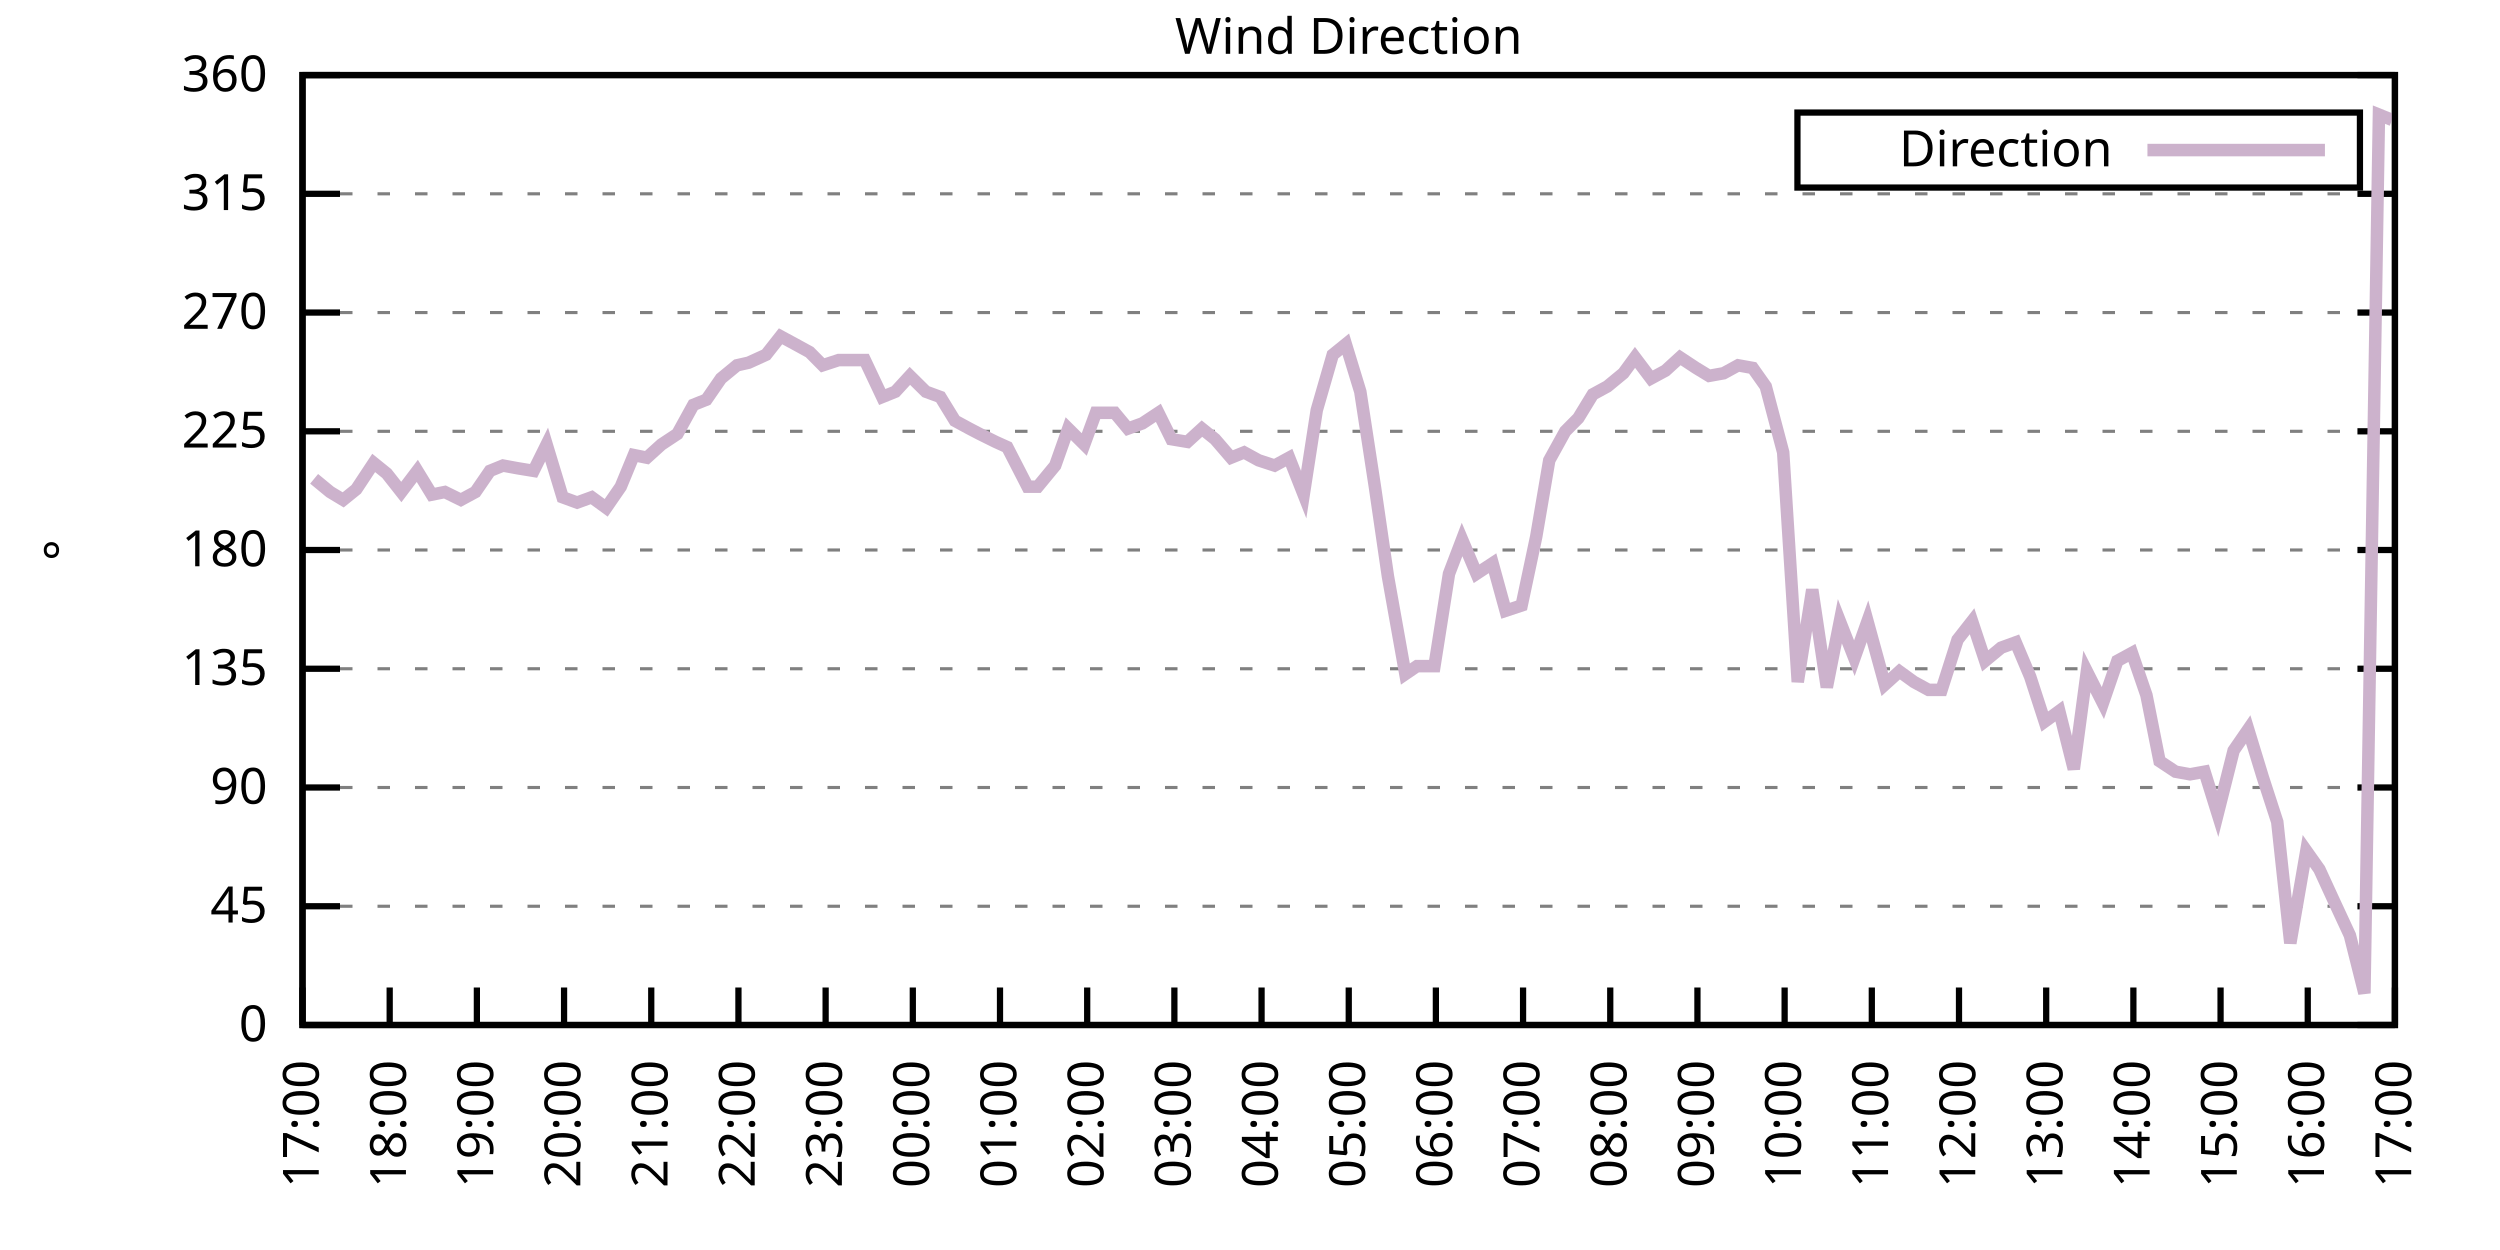
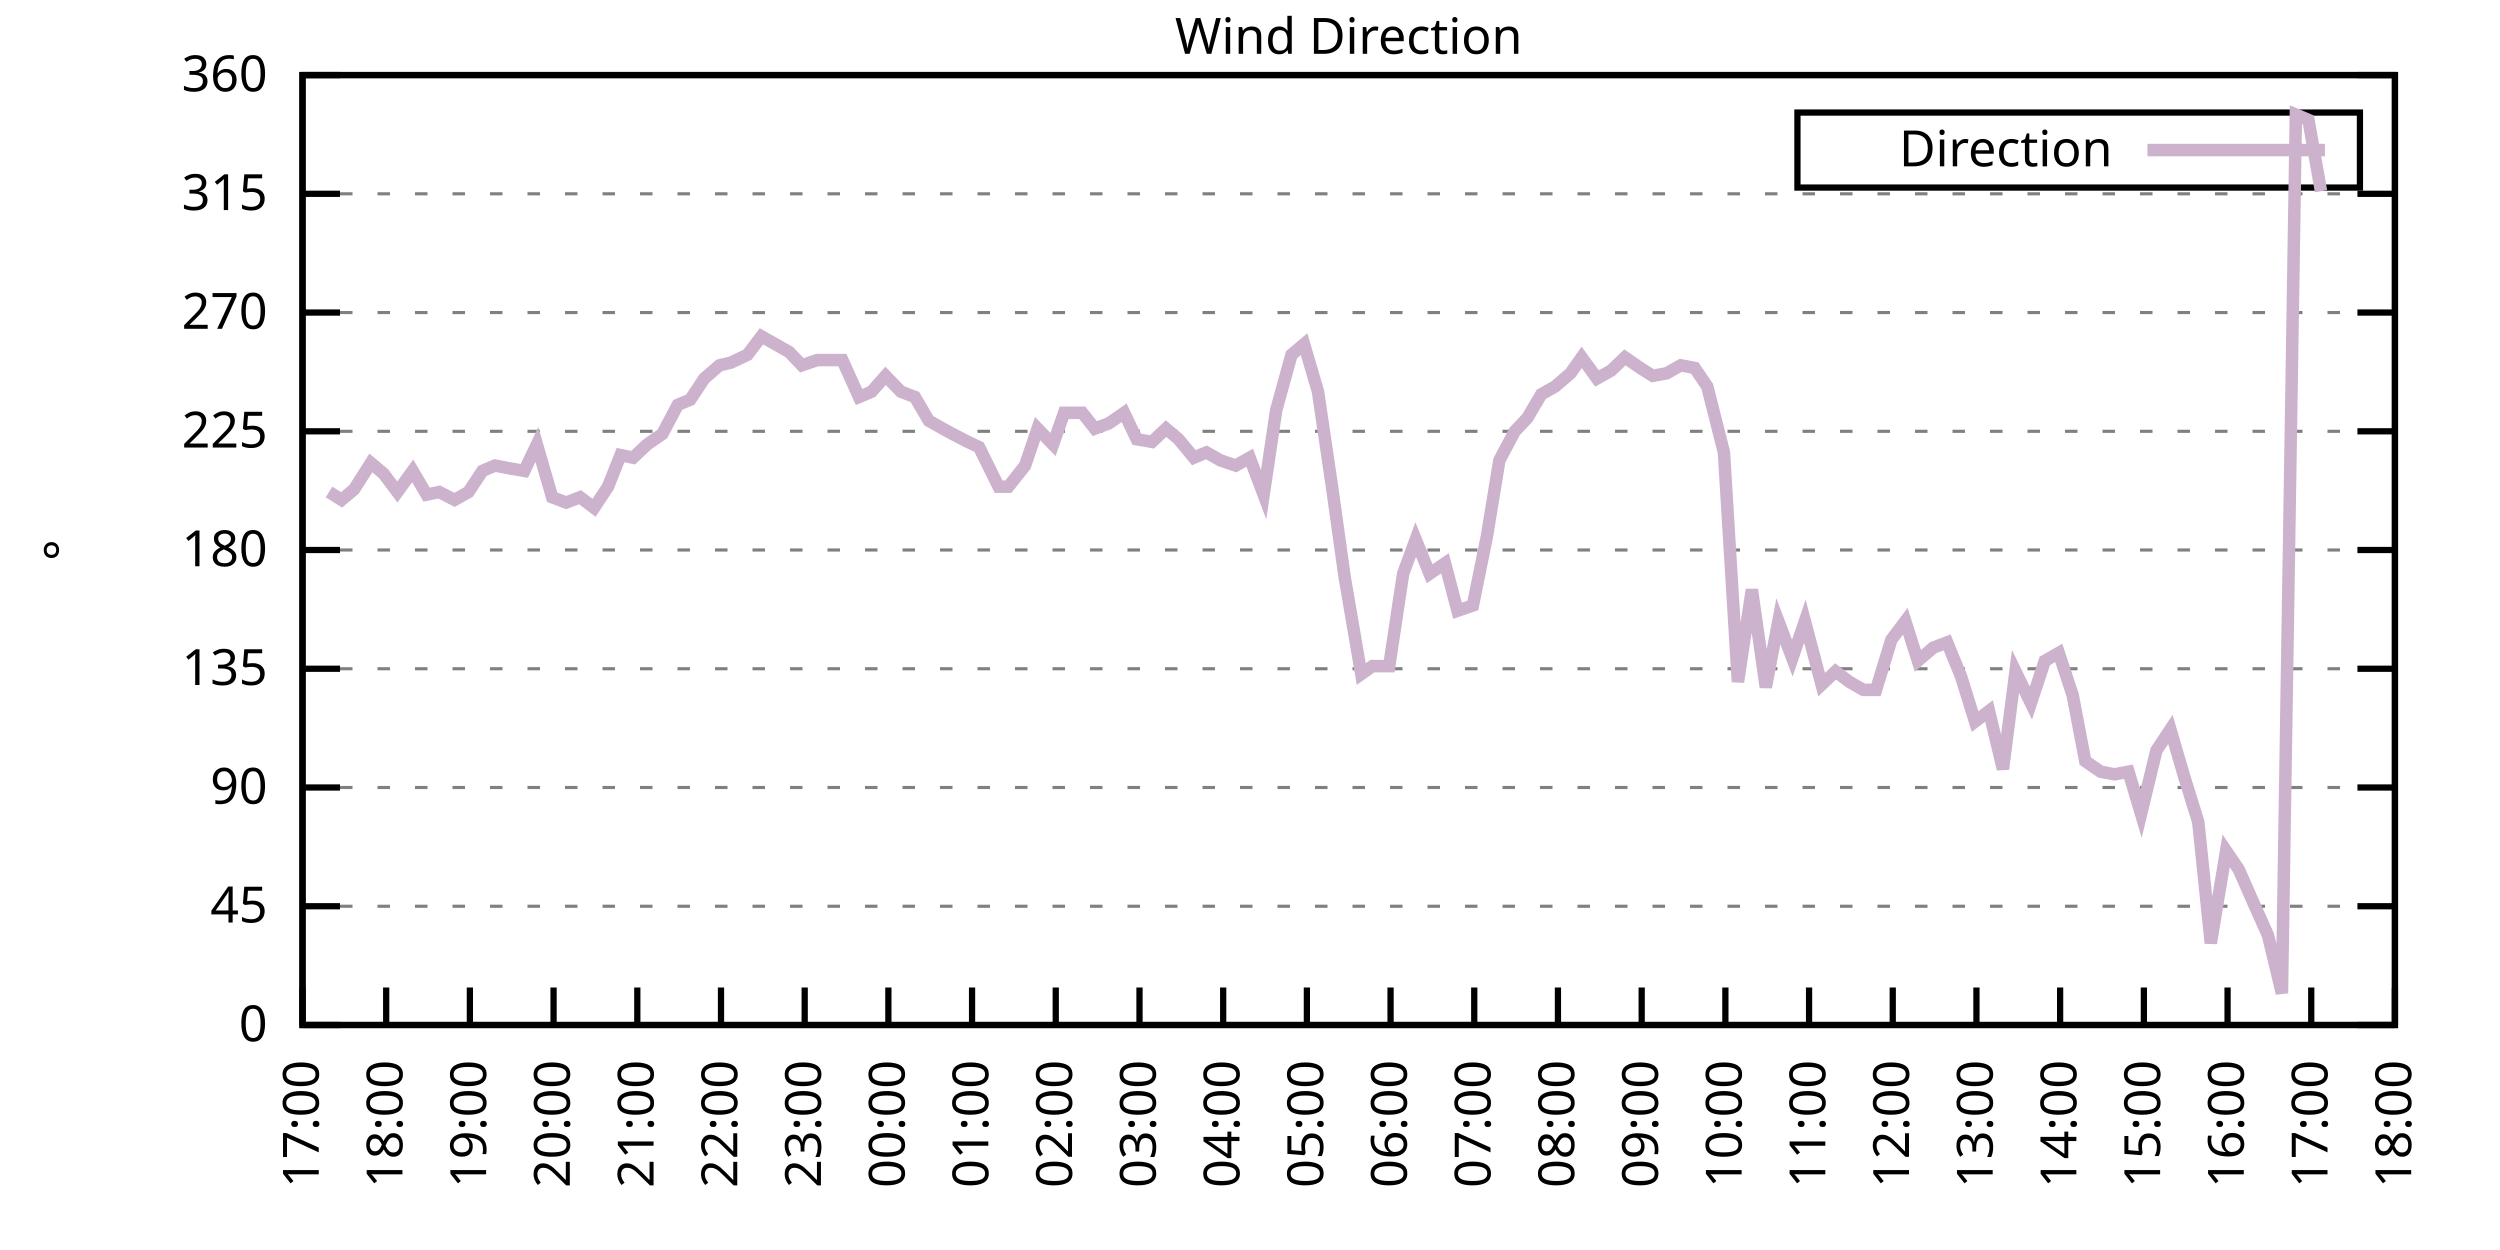
<svg xmlns="http://www.w3.org/2000/svg" xmlns:xlink="http://www.w3.org/1999/xlink" width="400" height="200" viewBox="0 0 400 200">
  <g id="gnuplot_canvas">
    <rect x="0" y="0" width="400" height="200" fill="none" />
    <defs>
      <circle id="gpDot" r="0.5" stroke-width="0.5" stroke="currentColor" />
      <path id="gpPt0" stroke-width="0.333" stroke="currentColor" d="M-1,0 h2 M0,-1 v2" />
      <path id="gpPt1" stroke-width="0.333" stroke="currentColor" d="M-1,-1 L1,1 M1,-1 L-1,1" />
      <path id="gpPt2" stroke-width="0.333" stroke="currentColor" d="M-1,0 L1,0 M0,-1 L0,1 M-1,-1 L1,1 M-1,1 L1,-1" />
      <rect id="gpPt3" stroke-width="0.333" stroke="currentColor" x="-1" y="-1" width="2" height="2" />
      <rect id="gpPt4" stroke-width="0.333" stroke="currentColor" fill="currentColor" x="-1" y="-1" width="2" height="2" />
      <circle id="gpPt5" stroke-width="0.333" stroke="currentColor" cx="0" cy="0" r="1" />
      <use xlink:href="#gpPt5" id="gpPt6" fill="currentColor" stroke="none" />
      <path id="gpPt7" stroke-width="0.333" stroke="currentColor" d="M0,-1.33 L-1.33,0.67 L1.33,0.67 z" />
      <use xlink:href="#gpPt7" id="gpPt8" fill="currentColor" stroke="none" />
      <use xlink:href="#gpPt7" id="gpPt9" stroke="currentColor" transform="rotate(180)" />
      <use xlink:href="#gpPt9" id="gpPt10" fill="currentColor" stroke="none" />
      <use xlink:href="#gpPt3" id="gpPt11" stroke="currentColor" transform="rotate(45)" />
      <use xlink:href="#gpPt11" id="gpPt12" fill="currentColor" stroke="none" />
      <path id="gpPt13" stroke-width="0.333" stroke="currentColor" d="M0,1.330 L1.265,0.411 L0.782,-1.067 L-0.782,-1.076 L-1.265,0.411 z" />
      <use xlink:href="#gpPt13" id="gpPt14" fill="currentColor" stroke="none" />
      <filter id="textbox" filterUnits="objectBoundingBox" x="0" y="0" height="1" width="1">
        <feFlood flood-color="white" flood-opacity="1" result="bgnd" />
        <feComposite in="SourceGraphic" in2="bgnd" operator="atop" />
      </filter>
      <filter id="greybox" filterUnits="objectBoundingBox" x="0" y="0" height="1" width="1">
        <feFlood flood-color="lightgrey" flood-opacity="1" result="grey" />
        <feComposite in="SourceGraphic" in2="grey" operator="atop" />
      </filter>
    </defs>
    <g fill="none" color="white" stroke="currentColor" stroke-width="1.00" stroke-linecap="butt" stroke-linejoin="miter">
</g>
    <g fill="none" color="black" stroke="currentColor" stroke-width="1.00" stroke-linecap="butt" stroke-linejoin="miter">
      <g stroke="none" shape-rendering="crispEdges">
        <polygon fill="rgb(255, 255, 255)" points="48.40,164.00 383.18,164.00 383.18,12.02 48.40,12.02 " />
      </g>
    </g>
    <g fill="none" color="black" stroke="currentColor" stroke-width="1.00" stroke-linecap="butt" stroke-linejoin="miter">
</g>
    <g fill="none" color="black" stroke="black" stroke-width="0.50" stroke-linecap="butt" stroke-linejoin="miter">
</g>
    <g fill="none" color="gray" stroke="currentColor" stroke-width="0.50" stroke-linecap="butt" stroke-linejoin="miter">
      <path stroke="gray" stroke-dasharray="2,4" class="gridline" d="M48.40,164.00 L383.19,164.00  " />
    </g>
    <g fill="none" color="gray" stroke="gray" stroke-width="1.00" stroke-linecap="butt" stroke-linejoin="miter">
</g>
    <g fill="none" color="black" stroke="currentColor" stroke-width="1.00" stroke-linecap="butt" stroke-linejoin="miter">
      <path stroke="black" d="M48.40,164.00 L54.40,164.00 M383.19,164.00 L377.19,164.00  " />
      <g transform="translate(42.80,166.60)" stroke="none" fill="black" font-family="Sans" font-size="8.00" text-anchor="end">
        <text>
          <tspan font-family="Sans"> 0</tspan>
        </text>
      </g>
    </g>
    <g fill="none" color="black" stroke="currentColor" stroke-width="1.00" stroke-linecap="butt" stroke-linejoin="miter">
</g>
    <g fill="none" color="black" stroke="black" stroke-width="0.50" stroke-linecap="butt" stroke-linejoin="miter">
</g>
    <g fill="none" color="gray" stroke="currentColor" stroke-width="0.50" stroke-linecap="butt" stroke-linejoin="miter">
      <path stroke="gray" stroke-dasharray="2,4" class="gridline" d="M48.40,145.00 L383.19,145.00  " />
    </g>
    <g fill="none" color="gray" stroke="gray" stroke-width="1.00" stroke-linecap="butt" stroke-linejoin="miter">
</g>
    <g fill="none" color="black" stroke="currentColor" stroke-width="1.00" stroke-linecap="butt" stroke-linejoin="miter">
      <path stroke="black" d="M48.40,145.00 L54.40,145.00 M383.19,145.00 L377.19,145.00  " />
      <g transform="translate(42.80,147.60)" stroke="none" fill="black" font-family="Sans" font-size="8.00" text-anchor="end">
        <text>
          <tspan font-family="Sans"> 45</tspan>
        </text>
      </g>
    </g>
    <g fill="none" color="black" stroke="currentColor" stroke-width="1.00" stroke-linecap="butt" stroke-linejoin="miter">
</g>
    <g fill="none" color="black" stroke="black" stroke-width="0.50" stroke-linecap="butt" stroke-linejoin="miter">
</g>
    <g fill="none" color="gray" stroke="currentColor" stroke-width="0.50" stroke-linecap="butt" stroke-linejoin="miter">
      <path stroke="gray" stroke-dasharray="2,4" class="gridline" d="M48.40,126.00 L383.19,126.00  " />
    </g>
    <g fill="none" color="gray" stroke="gray" stroke-width="1.00" stroke-linecap="butt" stroke-linejoin="miter">
</g>
    <g fill="none" color="black" stroke="currentColor" stroke-width="1.00" stroke-linecap="butt" stroke-linejoin="miter">
      <path stroke="black" d="M48.40,126.00 L54.40,126.00 M383.19,126.00 L377.19,126.00  " />
      <g transform="translate(42.80,128.60)" stroke="none" fill="black" font-family="Sans" font-size="8.00" text-anchor="end">
        <text>
          <tspan font-family="Sans"> 90</tspan>
        </text>
      </g>
    </g>
    <g fill="none" color="black" stroke="currentColor" stroke-width="1.00" stroke-linecap="butt" stroke-linejoin="miter">
</g>
    <g fill="none" color="black" stroke="black" stroke-width="0.50" stroke-linecap="butt" stroke-linejoin="miter">
</g>
    <g fill="none" color="gray" stroke="currentColor" stroke-width="0.50" stroke-linecap="butt" stroke-linejoin="miter">
      <path stroke="gray" stroke-dasharray="2,4" class="gridline" d="M48.40,107.00 L383.19,107.00  " />
    </g>
    <g fill="none" color="gray" stroke="gray" stroke-width="1.00" stroke-linecap="butt" stroke-linejoin="miter">
</g>
    <g fill="none" color="black" stroke="currentColor" stroke-width="1.00" stroke-linecap="butt" stroke-linejoin="miter">
      <path stroke="black" d="M48.40,107.00 L54.40,107.00 M383.19,107.00 L377.19,107.00  " />
      <g transform="translate(42.80,109.60)" stroke="none" fill="black" font-family="Sans" font-size="8.00" text-anchor="end">
        <text>
          <tspan font-family="Sans"> 135</tspan>
        </text>
      </g>
    </g>
    <g fill="none" color="black" stroke="currentColor" stroke-width="1.00" stroke-linecap="butt" stroke-linejoin="miter">
</g>
    <g fill="none" color="black" stroke="black" stroke-width="0.50" stroke-linecap="butt" stroke-linejoin="miter">
</g>
    <g fill="none" color="gray" stroke="currentColor" stroke-width="0.50" stroke-linecap="butt" stroke-linejoin="miter">
      <path stroke="gray" stroke-dasharray="2,4" class="gridline" d="M48.40,88.00 L383.19,88.00  " />
    </g>
    <g fill="none" color="gray" stroke="gray" stroke-width="1.00" stroke-linecap="butt" stroke-linejoin="miter">
</g>
    <g fill="none" color="black" stroke="currentColor" stroke-width="1.00" stroke-linecap="butt" stroke-linejoin="miter">
      <path stroke="black" d="M48.40,88.00 L54.40,88.00 M383.19,88.00 L377.19,88.00  " />
      <g transform="translate(42.80,90.60)" stroke="none" fill="black" font-family="Sans" font-size="8.00" text-anchor="end">
        <text>
          <tspan font-family="Sans"> 180</tspan>
        </text>
      </g>
    </g>
    <g fill="none" color="black" stroke="currentColor" stroke-width="1.00" stroke-linecap="butt" stroke-linejoin="miter">
</g>
    <g fill="none" color="black" stroke="black" stroke-width="0.50" stroke-linecap="butt" stroke-linejoin="miter">
</g>
    <g fill="none" color="gray" stroke="currentColor" stroke-width="0.50" stroke-linecap="butt" stroke-linejoin="miter">
      <path stroke="gray" stroke-dasharray="2,4" class="gridline" d="M48.40,69.01 L383.19,69.01  " />
    </g>
    <g fill="none" color="gray" stroke="gray" stroke-width="1.00" stroke-linecap="butt" stroke-linejoin="miter">
</g>
    <g fill="none" color="black" stroke="currentColor" stroke-width="1.00" stroke-linecap="butt" stroke-linejoin="miter">
      <path stroke="black" d="M48.40,69.01 L54.40,69.01 M383.19,69.01 L377.19,69.01  " />
      <g transform="translate(42.80,71.61)" stroke="none" fill="black" font-family="Sans" font-size="8.00" text-anchor="end">
        <text>
          <tspan font-family="Sans"> 225</tspan>
        </text>
      </g>
    </g>
    <g fill="none" color="black" stroke="currentColor" stroke-width="1.00" stroke-linecap="butt" stroke-linejoin="miter">
</g>
    <g fill="none" color="black" stroke="black" stroke-width="0.50" stroke-linecap="butt" stroke-linejoin="miter">
</g>
    <g fill="none" color="gray" stroke="currentColor" stroke-width="0.50" stroke-linecap="butt" stroke-linejoin="miter">
      <path stroke="gray" stroke-dasharray="2,4" class="gridline" d="M48.40,50.01 L383.19,50.01  " />
    </g>
    <g fill="none" color="gray" stroke="gray" stroke-width="1.00" stroke-linecap="butt" stroke-linejoin="miter">
</g>
    <g fill="none" color="black" stroke="currentColor" stroke-width="1.00" stroke-linecap="butt" stroke-linejoin="miter">
      <path stroke="black" d="M48.40,50.01 L54.40,50.01 M383.19,50.01 L377.19,50.01  " />
      <g transform="translate(42.80,52.61)" stroke="none" fill="black" font-family="Sans" font-size="8.00" text-anchor="end">
        <text>
          <tspan font-family="Sans"> 270</tspan>
        </text>
      </g>
    </g>
    <g fill="none" color="black" stroke="currentColor" stroke-width="1.00" stroke-linecap="butt" stroke-linejoin="miter">
</g>
    <g fill="none" color="black" stroke="black" stroke-width="0.50" stroke-linecap="butt" stroke-linejoin="miter">
</g>
    <g fill="none" color="gray" stroke="currentColor" stroke-width="0.50" stroke-linecap="butt" stroke-linejoin="miter">
      <path stroke="gray" stroke-dasharray="2,4" class="gridline" d="M48.40,31.01 L383.19,31.01  " />
    </g>
    <g fill="none" color="gray" stroke="gray" stroke-width="1.00" stroke-linecap="butt" stroke-linejoin="miter">
</g>
    <g fill="none" color="black" stroke="currentColor" stroke-width="1.00" stroke-linecap="butt" stroke-linejoin="miter">
      <path stroke="black" d="M48.40,31.01 L54.40,31.01 M383.19,31.01 L377.19,31.01  " />
      <g transform="translate(42.80,33.61)" stroke="none" fill="black" font-family="Sans" font-size="8.00" text-anchor="end">
        <text>
          <tspan font-family="Sans"> 315</tspan>
        </text>
      </g>
    </g>
    <g fill="none" color="black" stroke="currentColor" stroke-width="1.00" stroke-linecap="butt" stroke-linejoin="miter">
</g>
    <g fill="none" color="black" stroke="black" stroke-width="0.50" stroke-linecap="butt" stroke-linejoin="miter">
</g>
    <g fill="none" color="gray" stroke="currentColor" stroke-width="0.50" stroke-linecap="butt" stroke-linejoin="miter">
      <path stroke="gray" stroke-dasharray="2,4" class="gridline" d="M48.40,12.01 L383.19,12.01  " />
    </g>
    <g fill="none" color="gray" stroke="gray" stroke-width="1.00" stroke-linecap="butt" stroke-linejoin="miter">
</g>
    <g fill="none" color="black" stroke="currentColor" stroke-width="1.00" stroke-linecap="butt" stroke-linejoin="miter">
      <path stroke="black" d="M48.40,12.01 L54.40,12.01 M383.19,12.01 L377.19,12.01  " />
      <g transform="translate(42.80,14.61)" stroke="none" fill="black" font-family="Sans" font-size="8.00" text-anchor="end">
        <text>
          <tspan font-family="Sans"> 360</tspan>
        </text>
      </g>
    </g>
    <g fill="none" color="black" stroke="currentColor" stroke-width="1.00" stroke-linecap="butt" stroke-linejoin="miter">
      <path stroke="black" d="M48.40,164.00 L48.40,158.00  " />
      <g transform="translate(51.00,169.60) rotate(270.00)" stroke="none" fill="black" font-family="Sans" font-size="8.00" text-anchor="end">
        <text>
          <tspan font-family="Sans">17:00</tspan>
        </text>
      </g>
    </g>
    <g fill="none" color="black" stroke="currentColor" stroke-width="1.00" stroke-linecap="butt" stroke-linejoin="miter">
-       <path stroke="black" d="M62.35,164.00 L62.35,158.00  " />
-       <g transform="translate(64.95,169.60) rotate(270.00)" stroke="none" fill="black" font-family="Sans" font-size="8.00" text-anchor="end">
+       <path stroke="black" d="M61.79,164.00 L61.79,158.00  " />
+       <g transform="translate(64.39,169.60) rotate(270.00)" stroke="none" fill="black" font-family="Sans" font-size="8.00" text-anchor="end">
        <text>
          <tspan font-family="Sans">18:00</tspan>
        </text>
      </g>
    </g>
    <g fill="none" color="black" stroke="currentColor" stroke-width="1.00" stroke-linecap="butt" stroke-linejoin="miter">
-       <path stroke="black" d="M76.30,164.00 L76.30,158.00  " />
-       <g transform="translate(78.90,169.60) rotate(270.00)" stroke="none" fill="black" font-family="Sans" font-size="8.00" text-anchor="end">
+       <path stroke="black" d="M75.18,164.00 L75.18,158.00  " />
+       <g transform="translate(77.78,169.60) rotate(270.00)" stroke="none" fill="black" font-family="Sans" font-size="8.00" text-anchor="end">
        <text>
          <tspan font-family="Sans">19:00</tspan>
        </text>
      </g>
    </g>
    <g fill="none" color="black" stroke="currentColor" stroke-width="1.00" stroke-linecap="butt" stroke-linejoin="miter">
-       <path stroke="black" d="M90.25,164.00 L90.25,158.00  " />
-       <g transform="translate(92.85,169.60) rotate(270.00)" stroke="none" fill="black" font-family="Sans" font-size="8.00" text-anchor="end">
+       <path stroke="black" d="M88.57,164.00 L88.57,158.00  " />
+       <g transform="translate(91.17,169.60) rotate(270.00)" stroke="none" fill="black" font-family="Sans" font-size="8.00" text-anchor="end">
        <text>
          <tspan font-family="Sans">20:00</tspan>
        </text>
      </g>
    </g>
    <g fill="none" color="black" stroke="currentColor" stroke-width="1.00" stroke-linecap="butt" stroke-linejoin="miter">
-       <path stroke="black" d="M104.20,164.00 L104.20,158.00  " />
-       <g transform="translate(106.80,169.60) rotate(270.00)" stroke="none" fill="black" font-family="Sans" font-size="8.00" text-anchor="end">
+       <path stroke="black" d="M101.97,164.00 L101.97,158.00  " />
+       <g transform="translate(104.57,169.60) rotate(270.00)" stroke="none" fill="black" font-family="Sans" font-size="8.00" text-anchor="end">
        <text>
          <tspan font-family="Sans">21:00</tspan>
        </text>
      </g>
    </g>
    <g fill="none" color="black" stroke="currentColor" stroke-width="1.00" stroke-linecap="butt" stroke-linejoin="miter">
-       <path stroke="black" d="M118.15,164.00 L118.15,158.00  " />
-       <g transform="translate(120.75,169.60) rotate(270.00)" stroke="none" fill="black" font-family="Sans" font-size="8.00" text-anchor="end">
+       <path stroke="black" d="M115.36,164.00 L115.36,158.00  " />
+       <g transform="translate(117.96,169.60) rotate(270.00)" stroke="none" fill="black" font-family="Sans" font-size="8.00" text-anchor="end">
        <text>
          <tspan font-family="Sans">22:00</tspan>
        </text>
      </g>
    </g>
    <g fill="none" color="black" stroke="currentColor" stroke-width="1.00" stroke-linecap="butt" stroke-linejoin="miter">
-       <path stroke="black" d="M132.10,164.00 L132.10,158.00  " />
-       <g transform="translate(134.70,169.60) rotate(270.00)" stroke="none" fill="black" font-family="Sans" font-size="8.00" text-anchor="end">
+       <path stroke="black" d="M128.75,164.00 L128.75,158.00  " />
+       <g transform="translate(131.35,169.60) rotate(270.00)" stroke="none" fill="black" font-family="Sans" font-size="8.00" text-anchor="end">
        <text>
          <tspan font-family="Sans">23:00</tspan>
        </text>
      </g>
    </g>
    <g fill="none" color="black" stroke="currentColor" stroke-width="1.00" stroke-linecap="butt" stroke-linejoin="miter">
-       <path stroke="black" d="M146.05,164.00 L146.05,158.00  " />
-       <g transform="translate(148.65,169.60) rotate(270.00)" stroke="none" fill="black" font-family="Sans" font-size="8.00" text-anchor="end">
+       <path stroke="black" d="M142.14,164.00 L142.14,158.00  " />
+       <g transform="translate(144.74,169.60) rotate(270.00)" stroke="none" fill="black" font-family="Sans" font-size="8.00" text-anchor="end">
        <text>
          <tspan font-family="Sans">00:00</tspan>
        </text>
      </g>
    </g>
    <g fill="none" color="black" stroke="currentColor" stroke-width="1.00" stroke-linecap="butt" stroke-linejoin="miter">
-       <path stroke="black" d="M160.00,164.00 L160.00,158.00  " />
-       <g transform="translate(162.60,169.60) rotate(270.00)" stroke="none" fill="black" font-family="Sans" font-size="8.00" text-anchor="end">
+       <path stroke="black" d="M155.53,164.00 L155.53,158.00  " />
+       <g transform="translate(158.13,169.60) rotate(270.00)" stroke="none" fill="black" font-family="Sans" font-size="8.00" text-anchor="end">
        <text>
          <tspan font-family="Sans">01:00</tspan>
        </text>
      </g>
    </g>
    <g fill="none" color="black" stroke="currentColor" stroke-width="1.00" stroke-linecap="butt" stroke-linejoin="miter">
-       <path stroke="black" d="M173.95,164.00 L173.95,158.00  " />
-       <g transform="translate(176.55,169.60) rotate(270.00)" stroke="none" fill="black" font-family="Sans" font-size="8.00" text-anchor="end">
+       <path stroke="black" d="M168.92,164.00 L168.92,158.00  " />
+       <g transform="translate(171.52,169.60) rotate(270.00)" stroke="none" fill="black" font-family="Sans" font-size="8.00" text-anchor="end">
        <text>
          <tspan font-family="Sans">02:00</tspan>
        </text>
      </g>
    </g>
    <g fill="none" color="black" stroke="currentColor" stroke-width="1.00" stroke-linecap="butt" stroke-linejoin="miter">
-       <path stroke="black" d="M187.90,164.00 L187.90,158.00  " />
-       <g transform="translate(190.50,169.60) rotate(270.00)" stroke="none" fill="black" font-family="Sans" font-size="8.00" text-anchor="end">
+       <path stroke="black" d="M182.32,164.00 L182.32,158.00  " />
+       <g transform="translate(184.92,169.60) rotate(270.00)" stroke="none" fill="black" font-family="Sans" font-size="8.00" text-anchor="end">
        <text>
          <tspan font-family="Sans">03:00</tspan>
        </text>
      </g>
    </g>
    <g fill="none" color="black" stroke="currentColor" stroke-width="1.00" stroke-linecap="butt" stroke-linejoin="miter">
-       <path stroke="black" d="M201.85,164.00 L201.85,158.00  " />
-       <g transform="translate(204.45,169.60) rotate(270.00)" stroke="none" fill="black" font-family="Sans" font-size="8.00" text-anchor="end">
+       <path stroke="black" d="M195.71,164.00 L195.71,158.00  " />
+       <g transform="translate(198.31,169.60) rotate(270.00)" stroke="none" fill="black" font-family="Sans" font-size="8.00" text-anchor="end">
        <text>
          <tspan font-family="Sans">04:00</tspan>
        </text>
      </g>
    </g>
    <g fill="none" color="black" stroke="currentColor" stroke-width="1.00" stroke-linecap="butt" stroke-linejoin="miter">
-       <path stroke="black" d="M215.80,164.00 L215.80,158.00  " />
-       <g transform="translate(218.40,169.60) rotate(270.00)" stroke="none" fill="black" font-family="Sans" font-size="8.00" text-anchor="end">
+       <path stroke="black" d="M209.10,164.00 L209.10,158.00  " />
+       <g transform="translate(211.70,169.60) rotate(270.00)" stroke="none" fill="black" font-family="Sans" font-size="8.00" text-anchor="end">
        <text>
          <tspan font-family="Sans">05:00</tspan>
        </text>
      </g>
    </g>
    <g fill="none" color="black" stroke="currentColor" stroke-width="1.00" stroke-linecap="butt" stroke-linejoin="miter">
-       <path stroke="black" d="M229.74,164.00 L229.74,158.00  " />
-       <g transform="translate(232.34,169.60) rotate(270.00)" stroke="none" fill="black" font-family="Sans" font-size="8.00" text-anchor="end">
+       <path stroke="black" d="M222.49,164.00 L222.49,158.00  " />
+       <g transform="translate(225.09,169.60) rotate(270.00)" stroke="none" fill="black" font-family="Sans" font-size="8.00" text-anchor="end">
        <text>
          <tspan font-family="Sans">06:00</tspan>
        </text>
      </g>
    </g>
    <g fill="none" color="black" stroke="currentColor" stroke-width="1.00" stroke-linecap="butt" stroke-linejoin="miter">
-       <path stroke="black" d="M243.69,164.00 L243.69,158.00  " />
-       <g transform="translate(246.29,169.60) rotate(270.00)" stroke="none" fill="black" font-family="Sans" font-size="8.00" text-anchor="end">
+       <path stroke="black" d="M235.88,164.00 L235.88,158.00  " />
+       <g transform="translate(238.48,169.60) rotate(270.00)" stroke="none" fill="black" font-family="Sans" font-size="8.00" text-anchor="end">
        <text>
          <tspan font-family="Sans">07:00</tspan>
        </text>
      </g>
    </g>
    <g fill="none" color="black" stroke="currentColor" stroke-width="1.00" stroke-linecap="butt" stroke-linejoin="miter">
-       <path stroke="black" d="M257.64,164.00 L257.64,158.00  " />
-       <g transform="translate(260.24,169.60) rotate(270.00)" stroke="none" fill="black" font-family="Sans" font-size="8.00" text-anchor="end">
+       <path stroke="black" d="M249.27,164.00 L249.27,158.00  " />
+       <g transform="translate(251.87,169.60) rotate(270.00)" stroke="none" fill="black" font-family="Sans" font-size="8.00" text-anchor="end">
        <text>
          <tspan font-family="Sans">08:00</tspan>
        </text>
      </g>
    </g>
    <g fill="none" color="black" stroke="currentColor" stroke-width="1.00" stroke-linecap="butt" stroke-linejoin="miter">
-       <path stroke="black" d="M271.59,164.00 L271.59,158.00  " />
-       <g transform="translate(274.19,169.60) rotate(270.00)" stroke="none" fill="black" font-family="Sans" font-size="8.00" text-anchor="end">
+       <path stroke="black" d="M262.67,164.00 L262.67,158.00  " />
+       <g transform="translate(265.27,169.60) rotate(270.00)" stroke="none" fill="black" font-family="Sans" font-size="8.00" text-anchor="end">
        <text>
          <tspan font-family="Sans">09:00</tspan>
        </text>
      </g>
    </g>
    <g fill="none" color="black" stroke="currentColor" stroke-width="1.00" stroke-linecap="butt" stroke-linejoin="miter">
-       <path stroke="black" d="M285.54,164.00 L285.54,158.00  " />
-       <g transform="translate(288.14,169.60) rotate(270.00)" stroke="none" fill="black" font-family="Sans" font-size="8.00" text-anchor="end">
+       <path stroke="black" d="M276.06,164.00 L276.06,158.00  " />
+       <g transform="translate(278.66,169.60) rotate(270.00)" stroke="none" fill="black" font-family="Sans" font-size="8.00" text-anchor="end">
        <text>
          <tspan font-family="Sans">10:00</tspan>
        </text>
      </g>
    </g>
    <g fill="none" color="black" stroke="currentColor" stroke-width="1.00" stroke-linecap="butt" stroke-linejoin="miter">
-       <path stroke="black" d="M299.49,164.00 L299.49,158.00  " />
-       <g transform="translate(302.09,169.60) rotate(270.00)" stroke="none" fill="black" font-family="Sans" font-size="8.00" text-anchor="end">
+       <path stroke="black" d="M289.45,164.00 L289.45,158.00  " />
+       <g transform="translate(292.05,169.60) rotate(270.00)" stroke="none" fill="black" font-family="Sans" font-size="8.00" text-anchor="end">
        <text>
          <tspan font-family="Sans">11:00</tspan>
        </text>
      </g>
    </g>
    <g fill="none" color="black" stroke="currentColor" stroke-width="1.00" stroke-linecap="butt" stroke-linejoin="miter">
-       <path stroke="black" d="M313.44,164.00 L313.44,158.00  " />
-       <g transform="translate(316.04,169.60) rotate(270.00)" stroke="none" fill="black" font-family="Sans" font-size="8.00" text-anchor="end">
+       <path stroke="black" d="M302.84,164.00 L302.84,158.00  " />
+       <g transform="translate(305.44,169.60) rotate(270.00)" stroke="none" fill="black" font-family="Sans" font-size="8.00" text-anchor="end">
        <text>
          <tspan font-family="Sans">12:00</tspan>
        </text>
      </g>
    </g>
    <g fill="none" color="black" stroke="currentColor" stroke-width="1.00" stroke-linecap="butt" stroke-linejoin="miter">
-       <path stroke="black" d="M327.39,164.00 L327.39,158.00  " />
-       <g transform="translate(329.99,169.60) rotate(270.00)" stroke="none" fill="black" font-family="Sans" font-size="8.00" text-anchor="end">
+       <path stroke="black" d="M316.23,164.00 L316.23,158.00  " />
+       <g transform="translate(318.83,169.60) rotate(270.00)" stroke="none" fill="black" font-family="Sans" font-size="8.00" text-anchor="end">
        <text>
          <tspan font-family="Sans">13:00</tspan>
        </text>
      </g>
    </g>
    <g fill="none" color="black" stroke="currentColor" stroke-width="1.00" stroke-linecap="butt" stroke-linejoin="miter">
-       <path stroke="black" d="M341.34,164.00 L341.34,158.00  " />
-       <g transform="translate(343.94,169.60) rotate(270.00)" stroke="none" fill="black" font-family="Sans" font-size="8.00" text-anchor="end">
+       <path stroke="black" d="M329.62,164.00 L329.62,158.00  " />
+       <g transform="translate(332.22,169.60) rotate(270.00)" stroke="none" fill="black" font-family="Sans" font-size="8.00" text-anchor="end">
        <text>
          <tspan font-family="Sans">14:00</tspan>
        </text>
      </g>
    </g>
    <g fill="none" color="black" stroke="currentColor" stroke-width="1.00" stroke-linecap="butt" stroke-linejoin="miter">
-       <path stroke="black" d="M355.29,164.00 L355.29,158.00  " />
-       <g transform="translate(357.89,169.60) rotate(270.00)" stroke="none" fill="black" font-family="Sans" font-size="8.00" text-anchor="end">
+       <path stroke="black" d="M343.02,164.00 L343.02,158.00  " />
+       <g transform="translate(345.62,169.60) rotate(270.00)" stroke="none" fill="black" font-family="Sans" font-size="8.00" text-anchor="end">
        <text>
          <tspan font-family="Sans">15:00</tspan>
        </text>
      </g>
    </g>
    <g fill="none" color="black" stroke="currentColor" stroke-width="1.00" stroke-linecap="butt" stroke-linejoin="miter">
-       <path stroke="black" d="M369.24,164.00 L369.24,158.00  " />
-       <g transform="translate(371.84,169.60) rotate(270.00)" stroke="none" fill="black" font-family="Sans" font-size="8.00" text-anchor="end">
+       <path stroke="black" d="M356.41,164.00 L356.41,158.00  " />
+       <g transform="translate(359.01,169.60) rotate(270.00)" stroke="none" fill="black" font-family="Sans" font-size="8.00" text-anchor="end">
        <text>
          <tspan font-family="Sans">16:00</tspan>
+         </text>
+       </g>
+     </g>
+     <g fill="none" color="black" stroke="currentColor" stroke-width="1.00" stroke-linecap="butt" stroke-linejoin="miter">
+       <path stroke="black" d="M369.80,164.00 L369.80,158.00  " />
+       <g transform="translate(372.40,169.60) rotate(270.00)" stroke="none" fill="black" font-family="Sans" font-size="8.00" text-anchor="end">
+         <text>
+           <tspan font-family="Sans">17:00</tspan>
        </text>
      </g>
    </g>
    <g fill="none" color="black" stroke="currentColor" stroke-width="1.00" stroke-linecap="butt" stroke-linejoin="miter">
      <path stroke="black" d="M383.19,164.00 L383.19,158.00  " />
      <g transform="translate(385.79,169.60) rotate(270.00)" stroke="none" fill="black" font-family="Sans" font-size="8.00" text-anchor="end">
        <text>
-           <tspan font-family="Sans">17:00</tspan>
+           <tspan font-family="Sans">18:00</tspan>
        </text>
      </g>
    </g>
    <g fill="none" color="black" stroke="currentColor" stroke-width="1.00" stroke-linecap="butt" stroke-linejoin="miter">
</g>
    <g fill="none" color="black" stroke="currentColor" stroke-width="1.00" stroke-linecap="butt" stroke-linejoin="miter">
      <path stroke="black" d="M48.40,12.01 L48.40,164.00 L383.19,164.00 L383.19,12.01 L48.40,12.01 Z  " />
    </g>
    <g fill="none" color="black" stroke="currentColor" stroke-width="1.00" stroke-linecap="butt" stroke-linejoin="miter">
</g>
    <g fill="none" color="black" stroke="currentColor" stroke-width="1.00" stroke-linecap="butt" stroke-linejoin="miter">
      <path stroke="black" d="M287.59,30.01 L287.59,18.01 L377.59,18.01 L377.59,30.01 L287.59,30.01 Z  " />
    </g>
    <g id="Wind_direction_plot_1">
      <g fill="none" color="white" stroke="black" stroke-width="2.00" stroke-linecap="butt" stroke-linejoin="miter">
</g>
      <g fill="none" color="black" stroke="currentColor" stroke-width="2.00" stroke-linecap="butt" stroke-linejoin="miter">
        <g transform="translate(337.99,26.61)" stroke="none" fill="black" font-family="Sans" font-size="8.00" text-anchor="end">
          <text>
            <tspan font-family="Sans">Direction</tspan>
          </text>
        </g>
      </g>
      <g fill="none" color="black" stroke="currentColor" stroke-width="2.00" stroke-linecap="butt" stroke-linejoin="miter">
-         <path stroke="rgb(204, 178, 204)" d="M343.59,24.01 L371.99,24.01 M50.26,76.61 L52.82,78.72 L54.91,79.98 L57.00,78.29 L59.79,74.07 L61.88,75.76   L64.21,78.72 L66.77,75.34 L69.09,79.14 L71.18,78.72 L73.74,79.98 L76.07,78.72 L78.39,75.34 L80.48,74.49   L82.81,74.92 L85.37,75.34 L87.46,71.12 L90.02,79.56 L92.34,80.41 L94.67,79.56 L96.99,81.25 L99.32,77.87   L101.41,72.81 L103.50,73.23 L105.83,71.12 L108.38,69.43 L110.94,64.78 L113.03,63.94 L115.36,60.56 L117.92,58.45   L119.78,58.03 L122.57,56.76 L124.89,53.81 L127.22,55.07 L129.54,56.34 L131.63,58.45 L134.19,57.61 L136.28,57.61   L138.37,57.61 L141.16,63.52 L143.26,62.67 L145.58,60.14 L148.14,62.67 L150.46,63.52 L152.79,67.32 L155.11,68.58   L156.74,69.43 L159.30,70.70 L161.16,71.54 L164.41,77.87 L166.04,77.87 L168.83,74.49 L170.92,68.58 L173.48,71.12   L175.34,66.05 L178.36,66.05 L180.46,68.58 L182.78,67.74 L185.34,66.05 L187.43,70.27 L189.99,70.70 L192.31,68.58   L194.41,70.27 L196.96,73.23 L199.06,72.38 L201.38,73.65 L203.94,74.49 L206.26,73.23 L208.59,79.14 L210.68,65.63   L213.24,56.76 L215.33,55.07 L217.65,62.67 L219.98,77.87 L222.07,92.23 L224.86,107.85 L226.72,106.58 L229.51,106.58   L231.84,91.80 L233.93,86.32 L236.25,91.80 L238.81,90.12 L240.90,97.72 L243.46,96.87 L245.79,85.89 L247.88,73.65   L250.44,69.01 L252.53,66.90 L254.85,63.10 L257.18,61.83 L259.74,59.72 L261.60,57.18 L264.15,60.56 L266.48,59.30   L268.80,57.18 L271.36,58.87 L273.45,60.14 L275.78,59.72 L278.10,58.45 L280.43,58.87 L282.52,61.83 L285.31,72.38   L287.64,109.11 L289.96,94.34 L292.29,109.96 L294.38,99.40 L296.70,105.31 L298.80,99.40 L301.58,109.54 L303.91,107.43   L306.23,109.11 L308.56,110.38 L310.65,110.38 L313.21,102.36 L315.53,99.40 L317.63,105.74 L320.18,103.63 L322.51,102.78   L324.83,108.27 L327.16,115.45 L329.48,113.76 L331.81,123.05 L333.90,107.43 L336.46,112.49 L338.78,105.74 L341.11,104.47   L343.43,111.23 L345.53,121.78 L348.08,123.47 L350.41,123.89 L352.73,123.47 L354.83,130.22 L357.38,120.09 L359.71,116.71   L362.03,124.31 L364.36,131.49 L366.45,150.91 L369.01,136.14 L371.10,139.09 L373.43,144.16 L375.98,149.65 L378.31,158.93   L380.63,18.34 L382.73,19.19  " />
+         <path stroke="rgb(204, 178, 204)" d="M343.59,24.01 L371.99,24.01 M52.64,78.72 L54.65,79.98 L56.66,78.29 L59.34,74.07 L61.35,75.76 L63.58,78.72   L66.03,75.34 L68.26,79.14 L70.27,78.72 L72.73,79.98 L74.96,78.72 L77.19,75.34 L79.20,74.49 L81.43,74.92   L83.89,75.34 L85.90,71.12 L88.35,79.56 L90.58,80.41 L92.82,79.56 L95.05,81.25 L97.28,77.87 L99.29,72.81   L101.30,73.23 L103.53,71.12 L105.98,69.43 L108.44,64.78 L110.45,63.94 L112.68,60.56 L115.13,58.45 L116.92,58.03   L119.60,56.76 L121.83,53.81 L124.06,55.07 L126.29,56.34 L128.30,58.45 L130.76,57.61 L132.77,57.61 L134.78,57.61   L137.45,63.52 L139.46,62.67 L141.69,60.14 L144.15,62.67 L146.38,63.52 L148.61,67.32 L150.85,68.58 L152.41,69.43   L154.86,70.70 L156.65,71.54 L159.77,77.87 L161.34,77.87 L164.01,74.49 L166.02,68.58 L168.48,71.12 L170.26,66.05   L173.17,66.05 L175.17,68.58 L177.41,67.74 L179.86,66.05 L181.87,70.27 L184.32,70.70 L186.56,68.58 L188.57,70.27   L191.02,73.23 L193.03,72.38 L195.26,73.65 L197.72,74.49 L199.95,73.23 L202.18,79.14 L204.19,65.63 L206.64,56.76   L208.65,55.07 L210.88,62.67 L213.12,77.87 L215.13,92.23 L217.80,107.85 L219.59,106.58 L222.27,106.58 L224.50,91.80   L226.51,86.32 L228.74,91.80 L231.20,90.12 L233.20,97.72 L235.66,96.87 L237.89,85.89 L239.90,73.65 L242.36,69.01   L244.36,66.90 L246.60,63.10 L248.83,61.83 L251.28,59.72 L253.07,57.18 L255.52,60.56 L257.76,59.30 L259.99,57.18   L262.44,58.87 L264.45,60.14 L266.68,59.72 L268.92,58.45 L271.15,58.87 L273.16,61.83 L275.83,72.38 L278.07,109.11   L280.30,94.34 L282.53,109.96 L284.54,99.40 L286.77,105.31 L288.78,99.40 L291.46,109.54 L293.69,107.43 L295.92,109.11   L298.15,110.38 L300.16,110.38 L302.62,102.36 L304.85,99.40 L306.86,105.74 L309.31,103.63 L311.54,102.78 L313.78,108.27   L316.01,115.45 L318.24,113.76 L320.47,123.05 L322.48,107.43 L324.94,112.49 L327.17,105.74 L329.40,104.47 L331.63,111.23   L333.64,121.78 L336.10,123.47 L338.33,123.89 L340.56,123.47 L342.57,130.22 L345.02,120.09 L347.26,116.71 L349.49,124.31   L351.72,131.49 L353.73,150.91 L356.18,136.14 L358.19,139.09 L360.42,144.16 L362.88,149.65 L365.11,158.93 L367.34,18.34   L369.35,19.19 L371.36,30.59  " />
      </g>
    </g>
    <g fill="none" color="black" stroke="currentColor" stroke-width="2.00" stroke-linecap="butt" stroke-linejoin="miter">
</g>
    <g fill="none" color="black" stroke="black" stroke-width="1.00" stroke-linecap="butt" stroke-linejoin="miter">
</g>
    <g fill="none" color="black" stroke="currentColor" stroke-width="1.00" stroke-linecap="butt" stroke-linejoin="miter">
      <path stroke="black" d="M48.40,12.01 L48.40,164.00 L383.19,164.00 L383.19,12.01 L48.40,12.01 Z  " />
      <g transform="translate(12.80,88.01) rotate(270.00)" stroke="none" fill="black" font-family="Sans" font-size="8.00" text-anchor="middle">
        <text>
          <tspan font-family="Sans">°</tspan>
        </text>
      </g>
    </g>
    <g fill="none" color="black" stroke="currentColor" stroke-width="1.00" stroke-linecap="butt" stroke-linejoin="miter">
</g>
    <g fill="none" color="black" stroke="currentColor" stroke-width="1.00" stroke-linecap="butt" stroke-linejoin="miter">
      <g transform="translate(215.79,8.61)" stroke="none" fill="black" font-family="Sans" font-size="8.00" text-anchor="middle">
        <text>
          <tspan font-family="Sans">Wind Direction</tspan>
        </text>
      </g>
    </g>
    <g fill="none" color="black" stroke="currentColor" stroke-width="1.00" stroke-linecap="butt" stroke-linejoin="miter">
</g>
  </g>
</svg>
